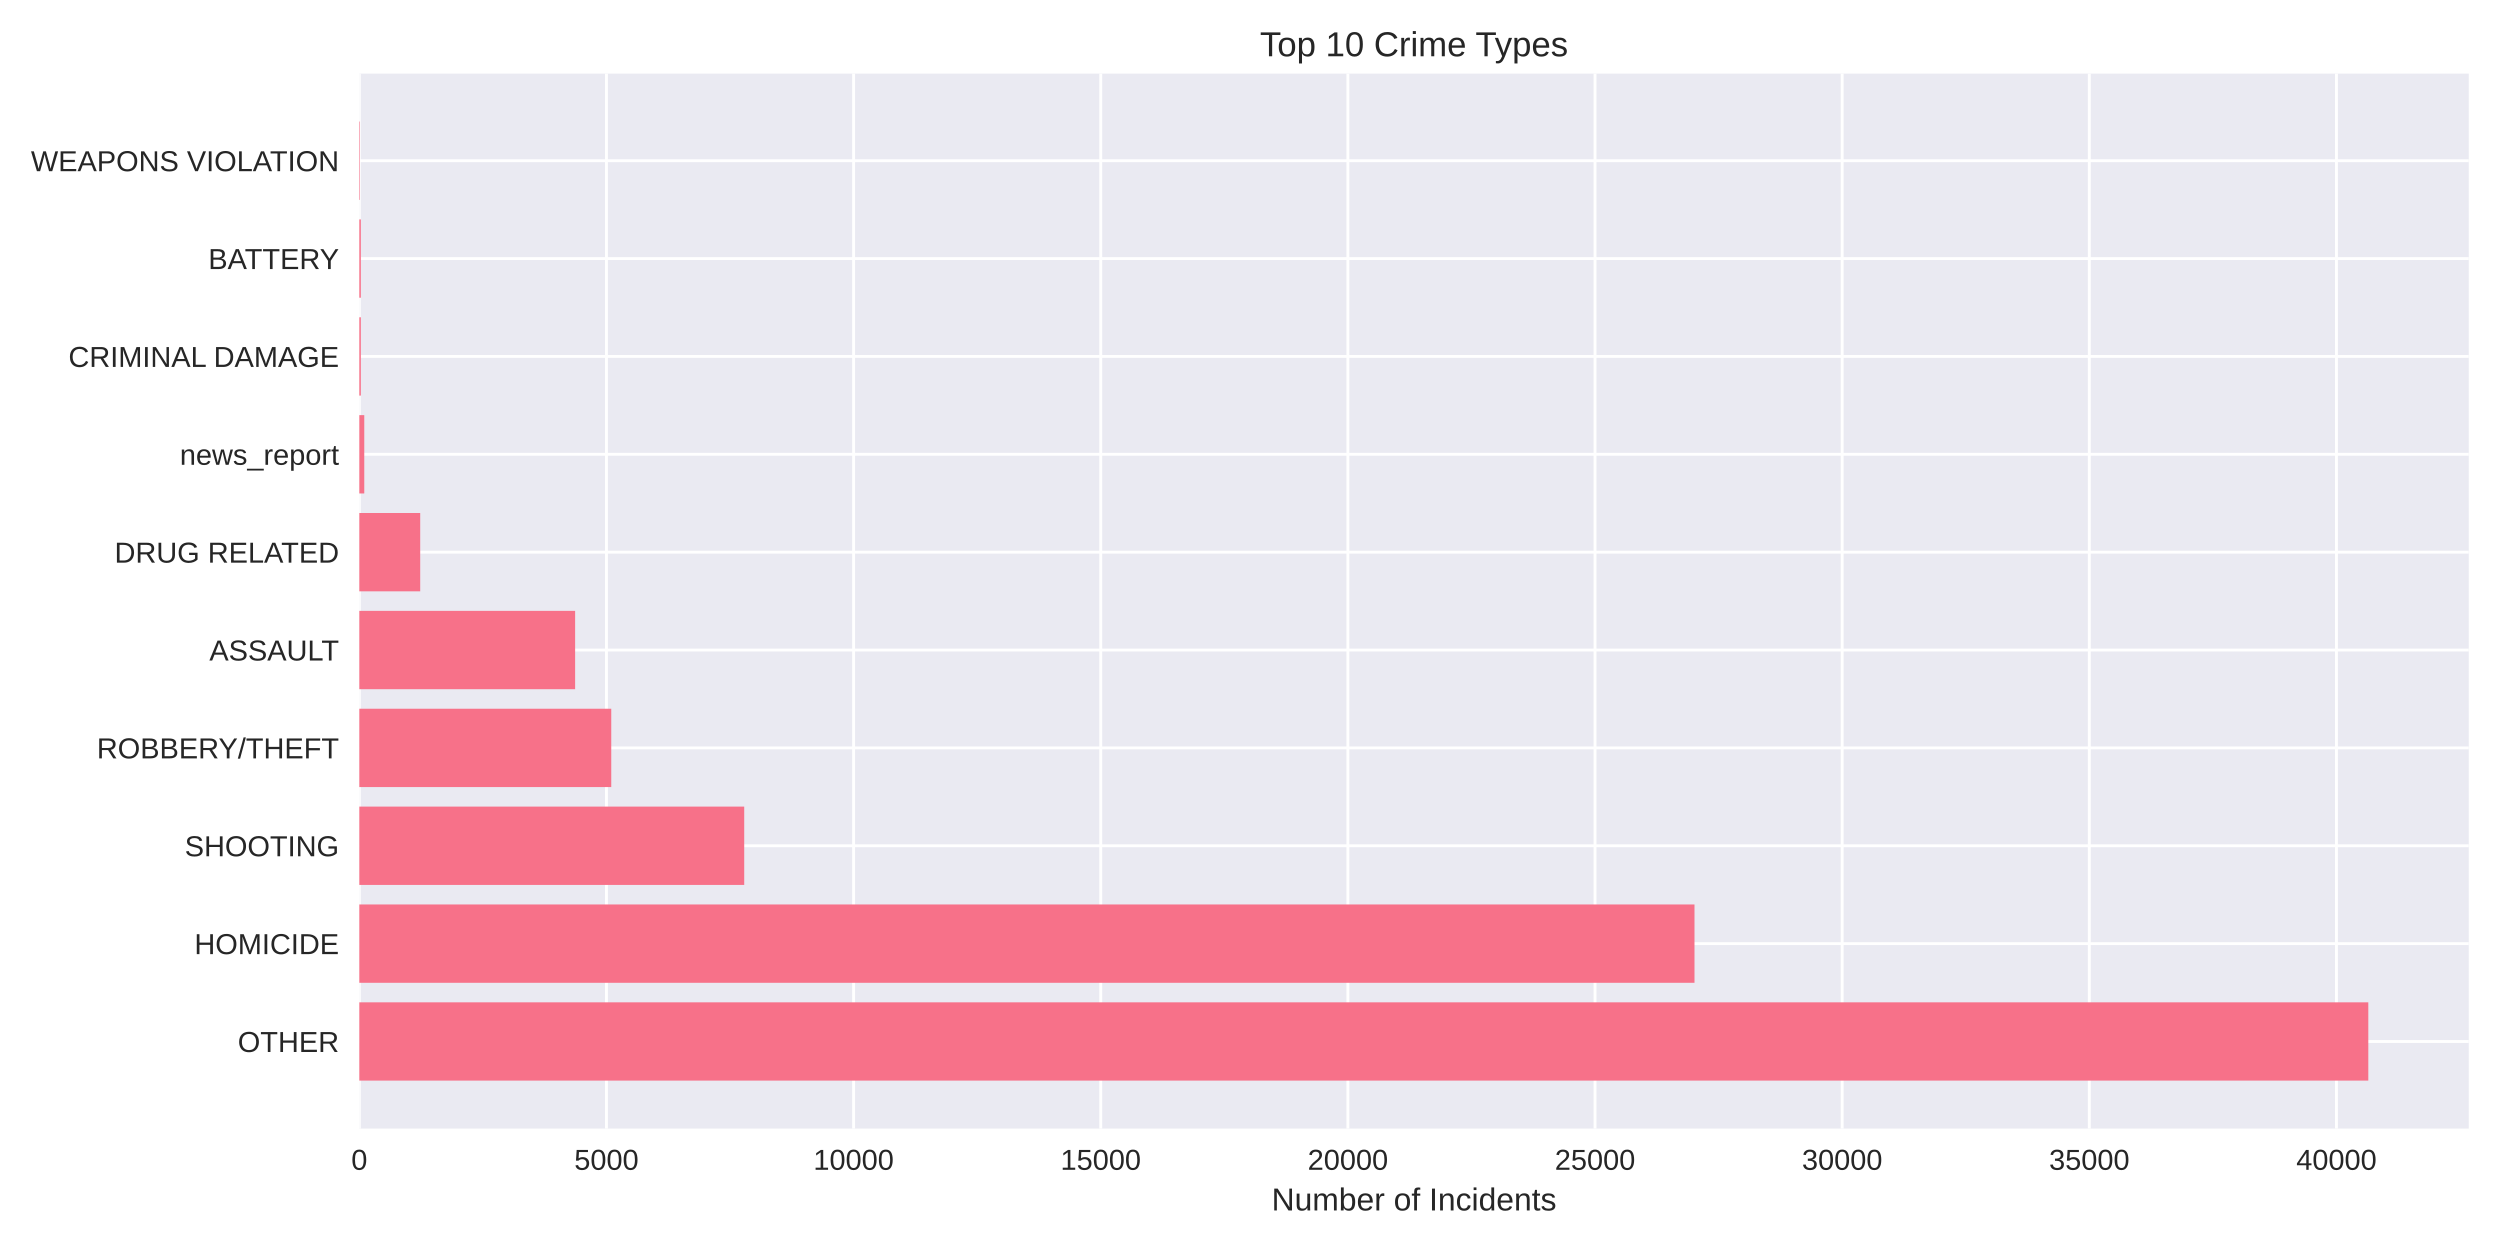
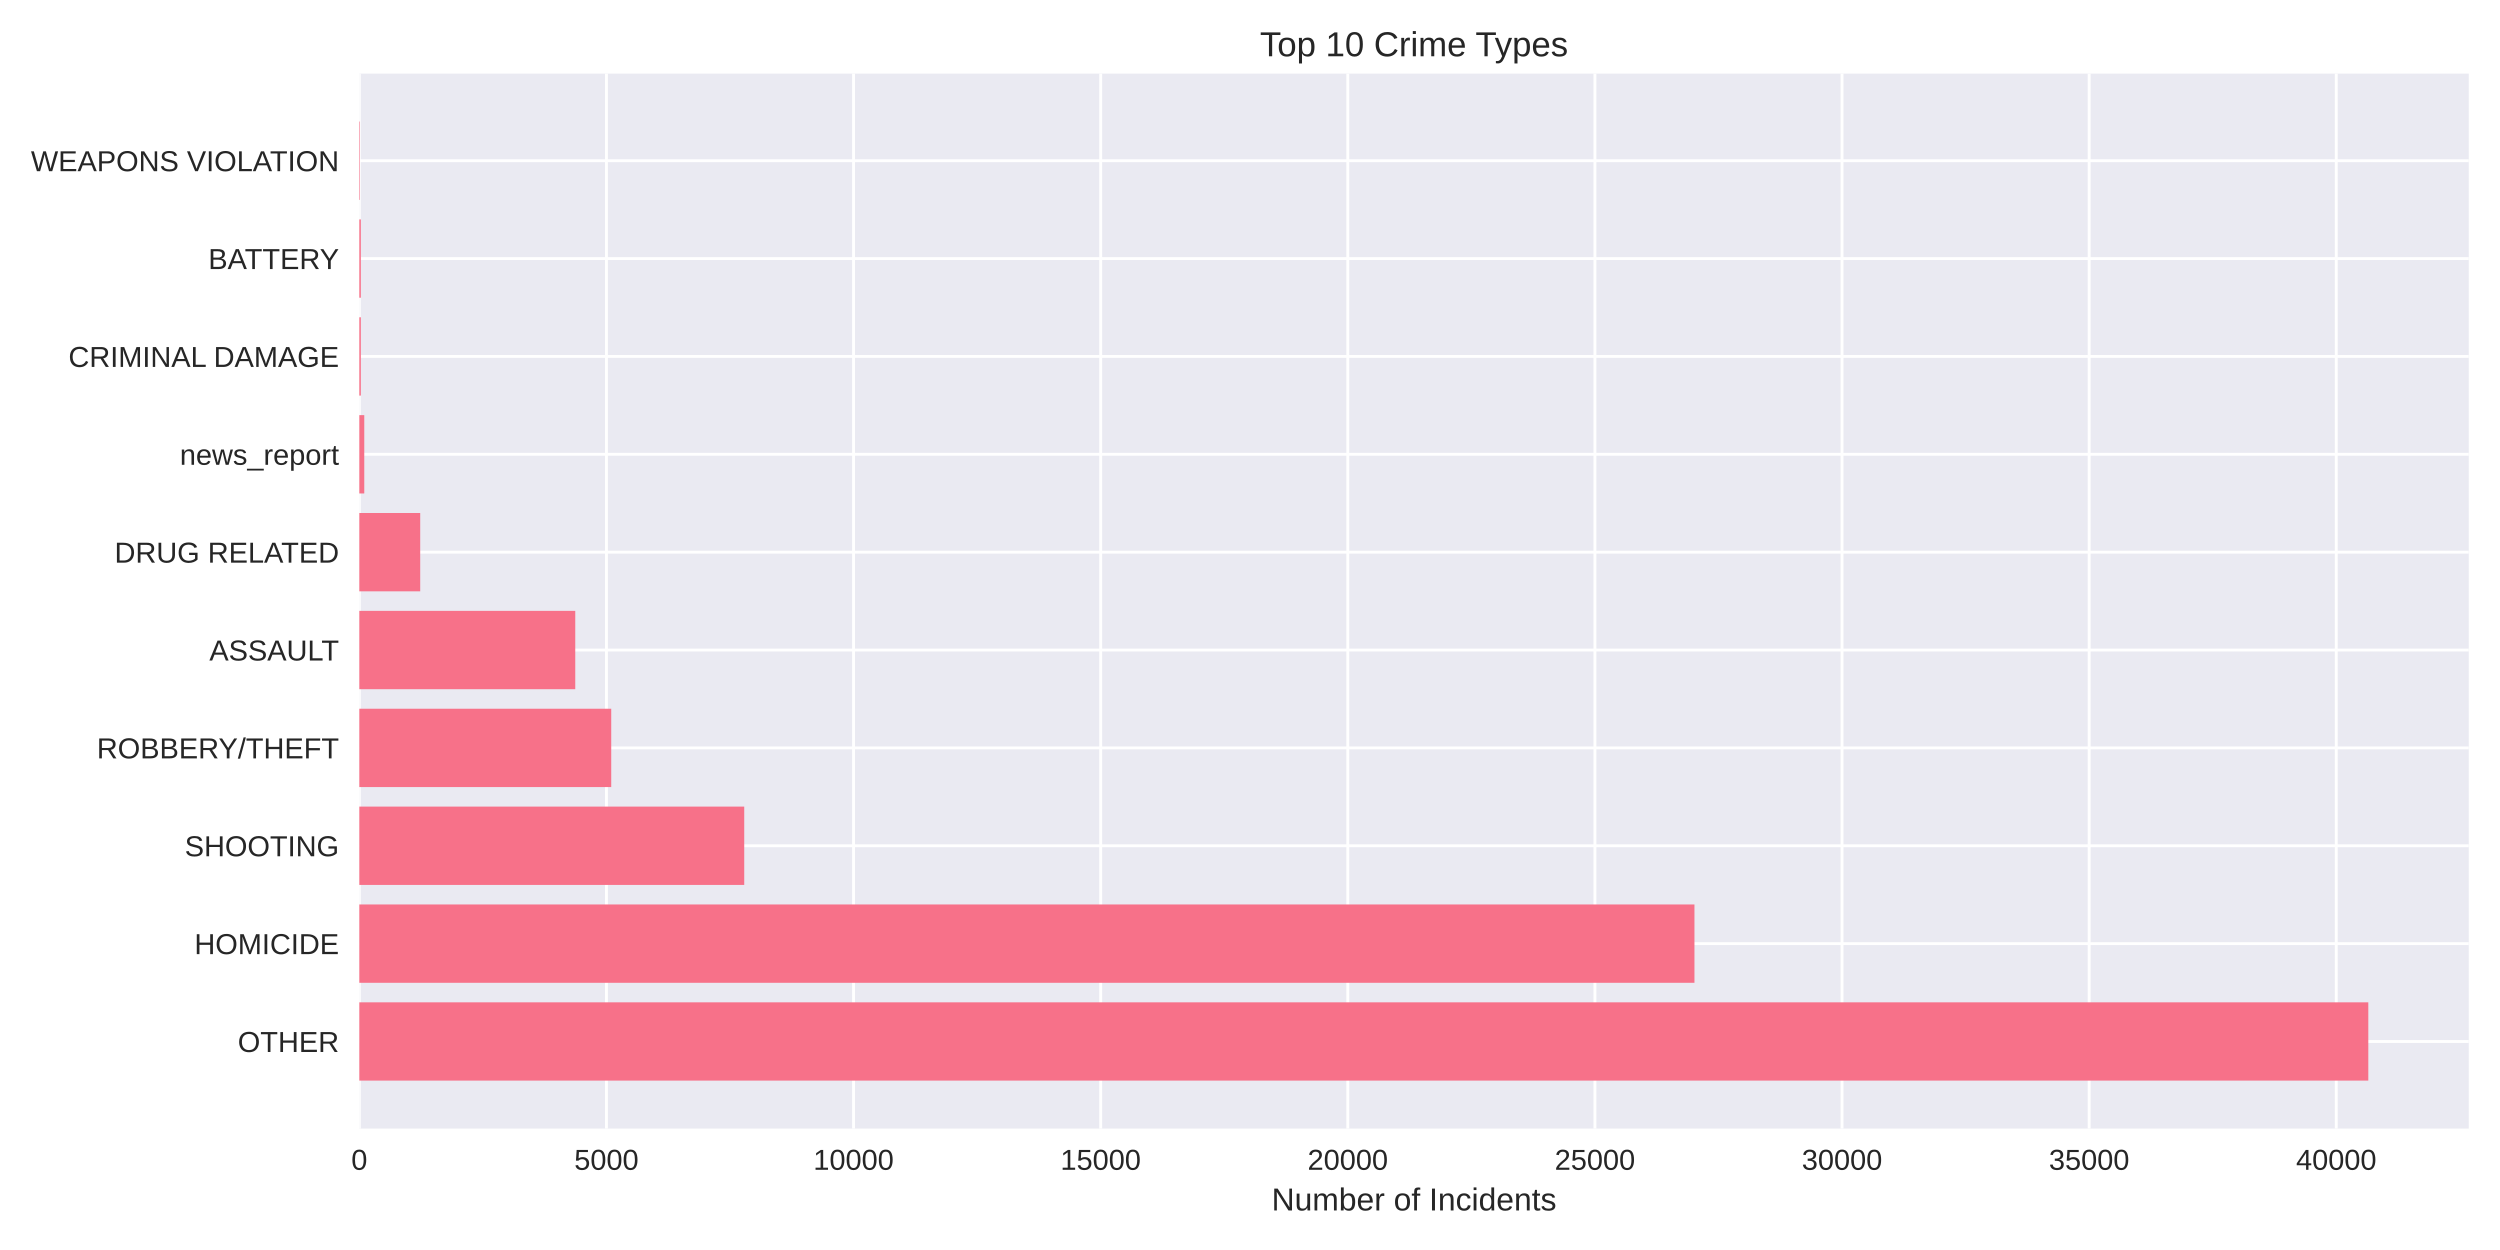
<svg xmlns="http://www.w3.org/2000/svg" width="864pt" height="432pt" viewBox="0 0 864 432" version="1.1">
  <defs>
    <style type="text/css">*{stroke-linejoin: round; stroke-linecap: butt}</style>
  </defs>
  <g id="figure_1">
    <g id="patch_1">
      <path d="M 0 432  L 864 432  L 864 0  L 0 0  z " style="fill: #ffffff" />
    </g>
    <g id="axes_1">
      <g id="patch_2">
        <path d="M 124.18 390.04  L 853.2 390.04  L 853.2 25.44  L 124.18 25.44  z " style="fill: #eaeaf2" />
      </g>
      <g id="matplotlib.axis_1">
        <g id="xtick_1">
          <g id="line2d_1">
-             <path d="M 124.18 390.04  L 124.18 25.44  " clip-path="url(#p968f19f342)" style="fill: none; stroke: #ffffff; stroke-linecap: round" />
+             <path d="M 124.18 390.04  L 124.18 25.44  " clip-path="url(#pf94680de5c)" style="fill: none; stroke: #ffffff; stroke-linecap: round" />
          </g>
          <g id="line2d_2" />
          <g id="text_1">
            <text style="fill: #262626; font: 10px 'Arial', 'Liberation Sans', 'DejaVu Sans', 'Bitstream Vera Sans', sans-serif; text-anchor: middle" x="124.18" y="404.287" transform="rotate(-0 124.18 404.2869)">0</text>
          </g>
        </g>
        <g id="xtick_2">
          <g id="line2d_3">
-             <path d="M 209.593 390.04  L 209.593 25.44  " clip-path="url(#p968f19f342)" style="fill: none; stroke: #ffffff; stroke-linecap: round" />
+             <path d="M 209.585 390.04  L 209.585 25.44  " clip-path="url(#pf94680de5c)" style="fill: none; stroke: #ffffff; stroke-linecap: round" />
          </g>
          <g id="line2d_4" />
          <g id="text_2">
-             <text style="fill: #262626; font: 10px 'Arial', 'Liberation Sans', 'DejaVu Sans', 'Bitstream Vera Sans', sans-serif; text-anchor: middle" x="209.593" y="404.287" transform="rotate(-0 209.5929 404.2869)">5000</text>
+             <text style="fill: #262626; font: 10px 'Arial', 'Liberation Sans', 'DejaVu Sans', 'Bitstream Vera Sans', sans-serif; text-anchor: middle" x="209.585" y="404.287" transform="rotate(-0 209.5845 404.2869)">5000</text>
          </g>
        </g>
        <g id="xtick_3">
          <g id="line2d_5">
-             <path d="M 295.006 390.04  L 295.006 25.44  " clip-path="url(#p968f19f342)" style="fill: none; stroke: #ffffff; stroke-linecap: round" />
+             <path d="M 294.989 390.04  L 294.989 25.44  " clip-path="url(#pf94680de5c)" style="fill: none; stroke: #ffffff; stroke-linecap: round" />
          </g>
          <g id="line2d_6" />
          <g id="text_3">
-             <text style="fill: #262626; font: 10px 'Arial', 'Liberation Sans', 'DejaVu Sans', 'Bitstream Vera Sans', sans-serif; text-anchor: middle" x="295.006" y="404.287" transform="rotate(-0 295.0059 404.2869)">10000</text>
+             <text style="fill: #262626; font: 10px 'Arial', 'Liberation Sans', 'DejaVu Sans', 'Bitstream Vera Sans', sans-serif; text-anchor: middle" x="294.989" y="404.287" transform="rotate(-0 294.9891 404.2869)">10000</text>
          </g>
        </g>
        <g id="xtick_4">
          <g id="line2d_7">
-             <path d="M 380.419 390.04  L 380.419 25.44  " clip-path="url(#p968f19f342)" style="fill: none; stroke: #ffffff; stroke-linecap: round" />
+             <path d="M 380.394 390.04  L 380.394 25.44  " clip-path="url(#pf94680de5c)" style="fill: none; stroke: #ffffff; stroke-linecap: round" />
          </g>
          <g id="line2d_8" />
          <g id="text_4">
-             <text style="fill: #262626; font: 10px 'Arial', 'Liberation Sans', 'DejaVu Sans', 'Bitstream Vera Sans', sans-serif; text-anchor: middle" x="380.419" y="404.287" transform="rotate(-0 380.4188 404.2869)">15000</text>
+             <text style="fill: #262626; font: 10px 'Arial', 'Liberation Sans', 'DejaVu Sans', 'Bitstream Vera Sans', sans-serif; text-anchor: middle" x="380.394" y="404.287" transform="rotate(-0 380.3936 404.2869)">15000</text>
          </g>
        </g>
        <g id="xtick_5">
          <g id="line2d_9">
-             <path d="M 465.832 390.04  L 465.832 25.44  " clip-path="url(#p968f19f342)" style="fill: none; stroke: #ffffff; stroke-linecap: round" />
+             <path d="M 465.798 390.04  L 465.798 25.44  " clip-path="url(#pf94680de5c)" style="fill: none; stroke: #ffffff; stroke-linecap: round" />
          </g>
          <g id="line2d_10" />
          <g id="text_5">
-             <text style="fill: #262626; font: 10px 'Arial', 'Liberation Sans', 'DejaVu Sans', 'Bitstream Vera Sans', sans-serif; text-anchor: middle" x="465.832" y="404.287" transform="rotate(-0 465.8318 404.2869)">20000</text>
+             <text style="fill: #262626; font: 10px 'Arial', 'Liberation Sans', 'DejaVu Sans', 'Bitstream Vera Sans', sans-serif; text-anchor: middle" x="465.798" y="404.287" transform="rotate(-0 465.7982 404.2869)">20000</text>
          </g>
        </g>
        <g id="xtick_6">
          <g id="line2d_11">
-             <path d="M 551.245 390.04  L 551.245 25.44  " clip-path="url(#p968f19f342)" style="fill: none; stroke: #ffffff; stroke-linecap: round" />
+             <path d="M 551.203 390.04  L 551.203 25.44  " clip-path="url(#pf94680de5c)" style="fill: none; stroke: #ffffff; stroke-linecap: round" />
          </g>
          <g id="line2d_12" />
          <g id="text_6">
-             <text style="fill: #262626; font: 10px 'Arial', 'Liberation Sans', 'DejaVu Sans', 'Bitstream Vera Sans', sans-serif; text-anchor: middle" x="551.245" y="404.287" transform="rotate(-0 551.2447 404.2869)">25000</text>
+             <text style="fill: #262626; font: 10px 'Arial', 'Liberation Sans', 'DejaVu Sans', 'Bitstream Vera Sans', sans-serif; text-anchor: middle" x="551.203" y="404.287" transform="rotate(-0 551.2027 404.2869)">25000</text>
          </g>
        </g>
        <g id="xtick_7">
          <g id="line2d_13">
-             <path d="M 636.658 390.04  L 636.658 25.44  " clip-path="url(#p968f19f342)" style="fill: none; stroke: #ffffff; stroke-linecap: round" />
+             <path d="M 636.607 390.04  L 636.607 25.44  " clip-path="url(#pf94680de5c)" style="fill: none; stroke: #ffffff; stroke-linecap: round" />
          </g>
          <g id="line2d_14" />
          <g id="text_7">
-             <text style="fill: #262626; font: 10px 'Arial', 'Liberation Sans', 'DejaVu Sans', 'Bitstream Vera Sans', sans-serif; text-anchor: middle" x="636.658" y="404.287" transform="rotate(-0 636.6577 404.2869)">30000</text>
+             <text style="fill: #262626; font: 10px 'Arial', 'Liberation Sans', 'DejaVu Sans', 'Bitstream Vera Sans', sans-serif; text-anchor: middle" x="636.607" y="404.287" transform="rotate(-0 636.6073 404.2869)">30000</text>
          </g>
        </g>
        <g id="xtick_8">
          <g id="line2d_15">
-             <path d="M 722.071 390.04  L 722.071 25.44  " clip-path="url(#p968f19f342)" style="fill: none; stroke: #ffffff; stroke-linecap: round" />
+             <path d="M 722.012 390.04  L 722.012 25.44  " clip-path="url(#pf94680de5c)" style="fill: none; stroke: #ffffff; stroke-linecap: round" />
          </g>
          <g id="line2d_16" />
          <g id="text_8">
-             <text style="fill: #262626; font: 10px 'Arial', 'Liberation Sans', 'DejaVu Sans', 'Bitstream Vera Sans', sans-serif; text-anchor: middle" x="722.071" y="404.287" transform="rotate(-0 722.0706 404.2869)">35000</text>
+             <text style="fill: #262626; font: 10px 'Arial', 'Liberation Sans', 'DejaVu Sans', 'Bitstream Vera Sans', sans-serif; text-anchor: middle" x="722.012" y="404.287" transform="rotate(-0 722.0118 404.2869)">35000</text>
          </g>
        </g>
        <g id="xtick_9">
          <g id="line2d_17">
-             <path d="M 807.484 390.04  L 807.484 25.44  " clip-path="url(#p968f19f342)" style="fill: none; stroke: #ffffff; stroke-linecap: round" />
+             <path d="M 807.416 390.04  L 807.416 25.44  " clip-path="url(#pf94680de5c)" style="fill: none; stroke: #ffffff; stroke-linecap: round" />
          </g>
          <g id="line2d_18" />
          <g id="text_9">
-             <text style="fill: #262626; font: 10px 'Arial', 'Liberation Sans', 'DejaVu Sans', 'Bitstream Vera Sans', sans-serif; text-anchor: middle" x="807.484" y="404.287" transform="rotate(-0 807.4836 404.2869)">40000</text>
+             <text style="fill: #262626; font: 10px 'Arial', 'Liberation Sans', 'DejaVu Sans', 'Bitstream Vera Sans', sans-serif; text-anchor: middle" x="807.416" y="404.287" transform="rotate(-0 807.4163 404.2869)">40000</text>
          </g>
        </g>
        <g id="text_10">
          <text style="fill: #262626; font: 11px 'Arial', 'Liberation Sans', 'DejaVu Sans', 'Bitstream Vera Sans', sans-serif; text-anchor: middle" x="488.69" y="418.333" transform="rotate(-0 488.69 418.3334)">Number of Incidents</text>
        </g>
      </g>
      <g id="matplotlib.axis_2">
        <g id="ytick_1">
          <g id="line2d_19">
-             <path d="M 124.18 359.939  L 853.2 359.939  " clip-path="url(#p968f19f342)" style="fill: none; stroke: #ffffff; stroke-linecap: round" />
+             <path d="M 124.18 359.939  L 853.2 359.939  " clip-path="url(#pf94680de5c)" style="fill: none; stroke: #ffffff; stroke-linecap: round" />
          </g>
          <g id="line2d_20" />
          <g id="text_11">
            <text style="fill: #262626; font: 10px 'Arial', 'Liberation Sans', 'DejaVu Sans', 'Bitstream Vera Sans', sans-serif; text-anchor: end" x="117.18" y="363.562" transform="rotate(-0 117.18 363.562)">OTHER</text>
          </g>
        </g>
        <g id="ytick_2">
          <g id="line2d_21">
-             <path d="M 124.18 326.117  L 853.2 326.117  " clip-path="url(#p968f19f342)" style="fill: none; stroke: #ffffff; stroke-linecap: round" />
+             <path d="M 124.18 326.117  L 853.2 326.117  " clip-path="url(#pf94680de5c)" style="fill: none; stroke: #ffffff; stroke-linecap: round" />
          </g>
          <g id="line2d_22" />
          <g id="text_12">
            <text style="fill: #262626; font: 10px 'Arial', 'Liberation Sans', 'DejaVu Sans', 'Bitstream Vera Sans', sans-serif; text-anchor: end" x="117.18" y="329.74" transform="rotate(-0 117.18 329.7401)">HOMICIDE</text>
          </g>
        </g>
        <g id="ytick_3">
          <g id="line2d_23">
-             <path d="M 124.18 292.295  L 853.2 292.295  " clip-path="url(#p968f19f342)" style="fill: none; stroke: #ffffff; stroke-linecap: round" />
+             <path d="M 124.18 292.295  L 853.2 292.295  " clip-path="url(#pf94680de5c)" style="fill: none; stroke: #ffffff; stroke-linecap: round" />
          </g>
          <g id="line2d_24" />
          <g id="text_13">
            <text style="fill: #262626; font: 10px 'Arial', 'Liberation Sans', 'DejaVu Sans', 'Bitstream Vera Sans', sans-serif; text-anchor: end" x="117.18" y="295.918" transform="rotate(-0 117.18 295.9182)">SHOOTING</text>
          </g>
        </g>
        <g id="ytick_4">
          <g id="line2d_25">
-             <path d="M 124.18 258.473  L 853.2 258.473  " clip-path="url(#p968f19f342)" style="fill: none; stroke: #ffffff; stroke-linecap: round" />
+             <path d="M 124.18 258.473  L 853.2 258.473  " clip-path="url(#pf94680de5c)" style="fill: none; stroke: #ffffff; stroke-linecap: round" />
          </g>
          <g id="line2d_26" />
          <g id="text_14">
            <text style="fill: #262626; font: 10px 'Arial', 'Liberation Sans', 'DejaVu Sans', 'Bitstream Vera Sans', sans-serif; text-anchor: end" x="117.18" y="262.096" transform="rotate(-0 117.18 262.0963)">ROBBERY/THEFT</text>
          </g>
        </g>
        <g id="ytick_5">
          <g id="line2d_27">
-             <path d="M 124.18 224.651  L 853.2 224.651  " clip-path="url(#p968f19f342)" style="fill: none; stroke: #ffffff; stroke-linecap: round" />
+             <path d="M 124.18 224.651  L 853.2 224.651  " clip-path="url(#pf94680de5c)" style="fill: none; stroke: #ffffff; stroke-linecap: round" />
          </g>
          <g id="line2d_28" />
          <g id="text_15">
            <text style="fill: #262626; font: 10px 'Arial', 'Liberation Sans', 'DejaVu Sans', 'Bitstream Vera Sans', sans-serif; text-anchor: end" x="117.18" y="228.274" transform="rotate(-0 117.18 228.2744)">ASSAULT</text>
          </g>
        </g>
        <g id="ytick_6">
          <g id="line2d_29">
-             <path d="M 124.18 190.829  L 853.2 190.829  " clip-path="url(#p968f19f342)" style="fill: none; stroke: #ffffff; stroke-linecap: round" />
+             <path d="M 124.18 190.829  L 853.2 190.829  " clip-path="url(#pf94680de5c)" style="fill: none; stroke: #ffffff; stroke-linecap: round" />
          </g>
          <g id="line2d_30" />
          <g id="text_16">
            <text style="fill: #262626; font: 10px 'Arial', 'Liberation Sans', 'DejaVu Sans', 'Bitstream Vera Sans', sans-serif; text-anchor: end" x="117.18" y="194.452" transform="rotate(-0 117.18 194.4525)">DRUG RELATED</text>
          </g>
        </g>
        <g id="ytick_7">
          <g id="line2d_31">
-             <path d="M 124.18 157.007  L 853.2 157.007  " clip-path="url(#p968f19f342)" style="fill: none; stroke: #ffffff; stroke-linecap: round" />
+             <path d="M 124.18 157.007  L 853.2 157.007  " clip-path="url(#pf94680de5c)" style="fill: none; stroke: #ffffff; stroke-linecap: round" />
          </g>
          <g id="line2d_32" />
          <g id="text_17">
            <text style="fill: #262626; font: 10px 'Arial', 'Liberation Sans', 'DejaVu Sans', 'Bitstream Vera Sans', sans-serif; text-anchor: end" x="117.18" y="160.631" transform="rotate(-0 117.18 160.6306)">news_report</text>
          </g>
        </g>
        <g id="ytick_8">
          <g id="line2d_33">
-             <path d="M 124.18 123.185  L 853.2 123.185  " clip-path="url(#p968f19f342)" style="fill: none; stroke: #ffffff; stroke-linecap: round" />
+             <path d="M 124.18 123.185  L 853.2 123.185  " clip-path="url(#pf94680de5c)" style="fill: none; stroke: #ffffff; stroke-linecap: round" />
          </g>
          <g id="line2d_34" />
          <g id="text_18">
            <text style="fill: #262626; font: 10px 'Arial', 'Liberation Sans', 'DejaVu Sans', 'Bitstream Vera Sans', sans-serif; text-anchor: end" x="117.18" y="126.809" transform="rotate(-0 117.18 126.8087)">CRIMINAL DAMAGE</text>
          </g>
        </g>
        <g id="ytick_9">
          <g id="line2d_35">
-             <path d="M 124.18 89.363  L 853.2 89.363  " clip-path="url(#p968f19f342)" style="fill: none; stroke: #ffffff; stroke-linecap: round" />
+             <path d="M 124.18 89.363  L 853.2 89.363  " clip-path="url(#pf94680de5c)" style="fill: none; stroke: #ffffff; stroke-linecap: round" />
          </g>
          <g id="line2d_36" />
          <g id="text_19">
            <text style="fill: #262626; font: 10px 'Arial', 'Liberation Sans', 'DejaVu Sans', 'Bitstream Vera Sans', sans-serif; text-anchor: end" x="117.18" y="92.987" transform="rotate(-0 117.18 92.98681)">BATTERY</text>
          </g>
        </g>
        <g id="ytick_10">
          <g id="line2d_37">
-             <path d="M 124.18 55.541  L 853.2 55.541  " clip-path="url(#p968f19f342)" style="fill: none; stroke: #ffffff; stroke-linecap: round" />
+             <path d="M 124.18 55.541  L 853.2 55.541  " clip-path="url(#pf94680de5c)" style="fill: none; stroke: #ffffff; stroke-linecap: round" />
          </g>
          <g id="line2d_38" />
          <g id="text_20">
            <text style="fill: #262626; font: 10px 'Arial', 'Liberation Sans', 'DejaVu Sans', 'Bitstream Vera Sans', sans-serif; text-anchor: end" x="117.18" y="59.165" transform="rotate(-0 117.18 59.16492)">WEAPONS VIOLATION</text>
          </g>
        </g>
      </g>
      <g id="patch_3">
-         <path d="M 124.18 373.467  L 818.485 373.467  L 818.485 346.41  L 124.18 346.41  z " clip-path="url(#p968f19f342)" style="fill: #f77189" />
+         <path d="M 124.18 373.467  L 818.485 373.467  L 818.485 346.41  L 124.18 346.41  z " clip-path="url(#pf94680de5c)" style="fill: #f77189" />
      </g>
      <g id="patch_4">
-         <path d="M 124.18 339.645  L 585.615 339.645  L 585.615 312.588  L 124.18 312.588  z " clip-path="url(#p968f19f342)" style="fill: #f77189" />
+         <path d="M 124.18 339.645  L 585.604 339.645  L 585.604 312.588  L 124.18 312.588  z " clip-path="url(#pf94680de5c)" style="fill: #f77189" />
      </g>
      <g id="patch_5">
-         <path d="M 124.18 305.823  L 257.202 305.823  L 257.202 278.766  L 124.18 278.766  z " clip-path="url(#p968f19f342)" style="fill: #f77189" />
+         <path d="M 124.18 305.823  L 257.206 305.823  L 257.206 278.766  L 124.18 278.766  z " clip-path="url(#pf94680de5c)" style="fill: #f77189" />
      </g>
      <g id="patch_6">
-         <path d="M 124.18 272.002  L 211.25 272.002  L 211.25 244.944  L 124.18 244.944  z " clip-path="url(#p968f19f342)" style="fill: #f77189" />
+         <path d="M 124.18 272.002  L 211.241 272.002  L 211.241 244.944  L 124.18 244.944  z " clip-path="url(#pf94680de5c)" style="fill: #f77189" />
      </g>
      <g id="patch_7">
-         <path d="M 124.18 238.18  L 198.763 238.18  L 198.763 211.122  L 124.18 211.122  z " clip-path="url(#p968f19f342)" style="fill: #f77189" />
+         <path d="M 124.18 238.18  L 198.806 238.18  L 198.806 211.122  L 124.18 211.122  z " clip-path="url(#pf94680de5c)" style="fill: #f77189" />
      </g>
      <g id="patch_8">
-         <path d="M 124.18 204.358  L 145.226 204.358  L 145.226 177.3  L 124.18 177.3  z " clip-path="url(#p968f19f342)" style="fill: #f77189" />
+         <path d="M 124.18 204.358  L 145.224 204.358  L 145.224 177.3  L 124.18 177.3  z " clip-path="url(#pf94680de5c)" style="fill: #f77189" />
      </g>
      <g id="patch_9">
-         <path d="M 124.18 170.536  L 125.888 170.536  L 125.888 143.478  L 124.18 143.478  z " clip-path="url(#p968f19f342)" style="fill: #f77189" />
+         <path d="M 124.18 170.536  L 125.888 170.536  L 125.888 143.478  L 124.18 143.478  z " clip-path="url(#pf94680de5c)" style="fill: #f77189" />
      </g>
      <g id="patch_10">
-         <path d="M 124.18 136.714  L 124.71 136.714  L 124.71 109.657  L 124.18 109.657  z " clip-path="url(#p968f19f342)" style="fill: #f77189" />
+         <path d="M 124.18 136.714  L 124.71 136.714  L 124.71 109.657  L 124.18 109.657  z " clip-path="url(#pf94680de5c)" style="fill: #f77189" />
      </g>
      <g id="patch_11">
-         <path d="M 124.18 102.892  L 124.71 102.892  L 124.71 75.835  L 124.18 75.835  z " clip-path="url(#p968f19f342)" style="fill: #f77189" />
+         <path d="M 124.18 102.892  L 124.71 102.892  L 124.71 75.835  L 124.18 75.835  z " clip-path="url(#pf94680de5c)" style="fill: #f77189" />
      </g>
      <g id="patch_12">
-         <path d="M 124.18 69.07  L 124.368 69.07  L 124.368 42.013  L 124.18 42.013  z " clip-path="url(#p968f19f342)" style="fill: #f77189" />
+         <path d="M 124.18 69.07  L 124.368 69.07  L 124.368 42.013  L 124.18 42.013  z " clip-path="url(#pf94680de5c)" style="fill: #f77189" />
      </g>
      <g id="patch_13">
        <path d="M 124.18 390.04  L 124.18 25.44  " style="fill: none" />
      </g>
      <g id="patch_14">
        <path d="M 853.2 390.04  L 853.2 25.44  " style="fill: none" />
      </g>
      <g id="patch_15">
        <path d="M 124.18 390.04  L 853.2 390.04  " style="fill: none" />
      </g>
      <g id="patch_16">
        <path d="M 124.18 25.44  L 853.2 25.44  " style="fill: none" />
      </g>
      <g id="text_21">
        <text style="fill: #262626; font: 12px 'Arial', 'Liberation Sans', 'DejaVu Sans', 'Bitstream Vera Sans', sans-serif; text-anchor: middle" x="488.69" y="19.44" transform="rotate(-0 488.69 19.44)">Top 10 Crime Types</text>
      </g>
    </g>
  </g>
  <defs>
-     <clipPath id="p968f19f342">
+     <clipPath id="pf94680de5c">
      <rect x="124.18" y="25.44" width="729.02" height="364.6" />
    </clipPath>
  </defs>
</svg>
